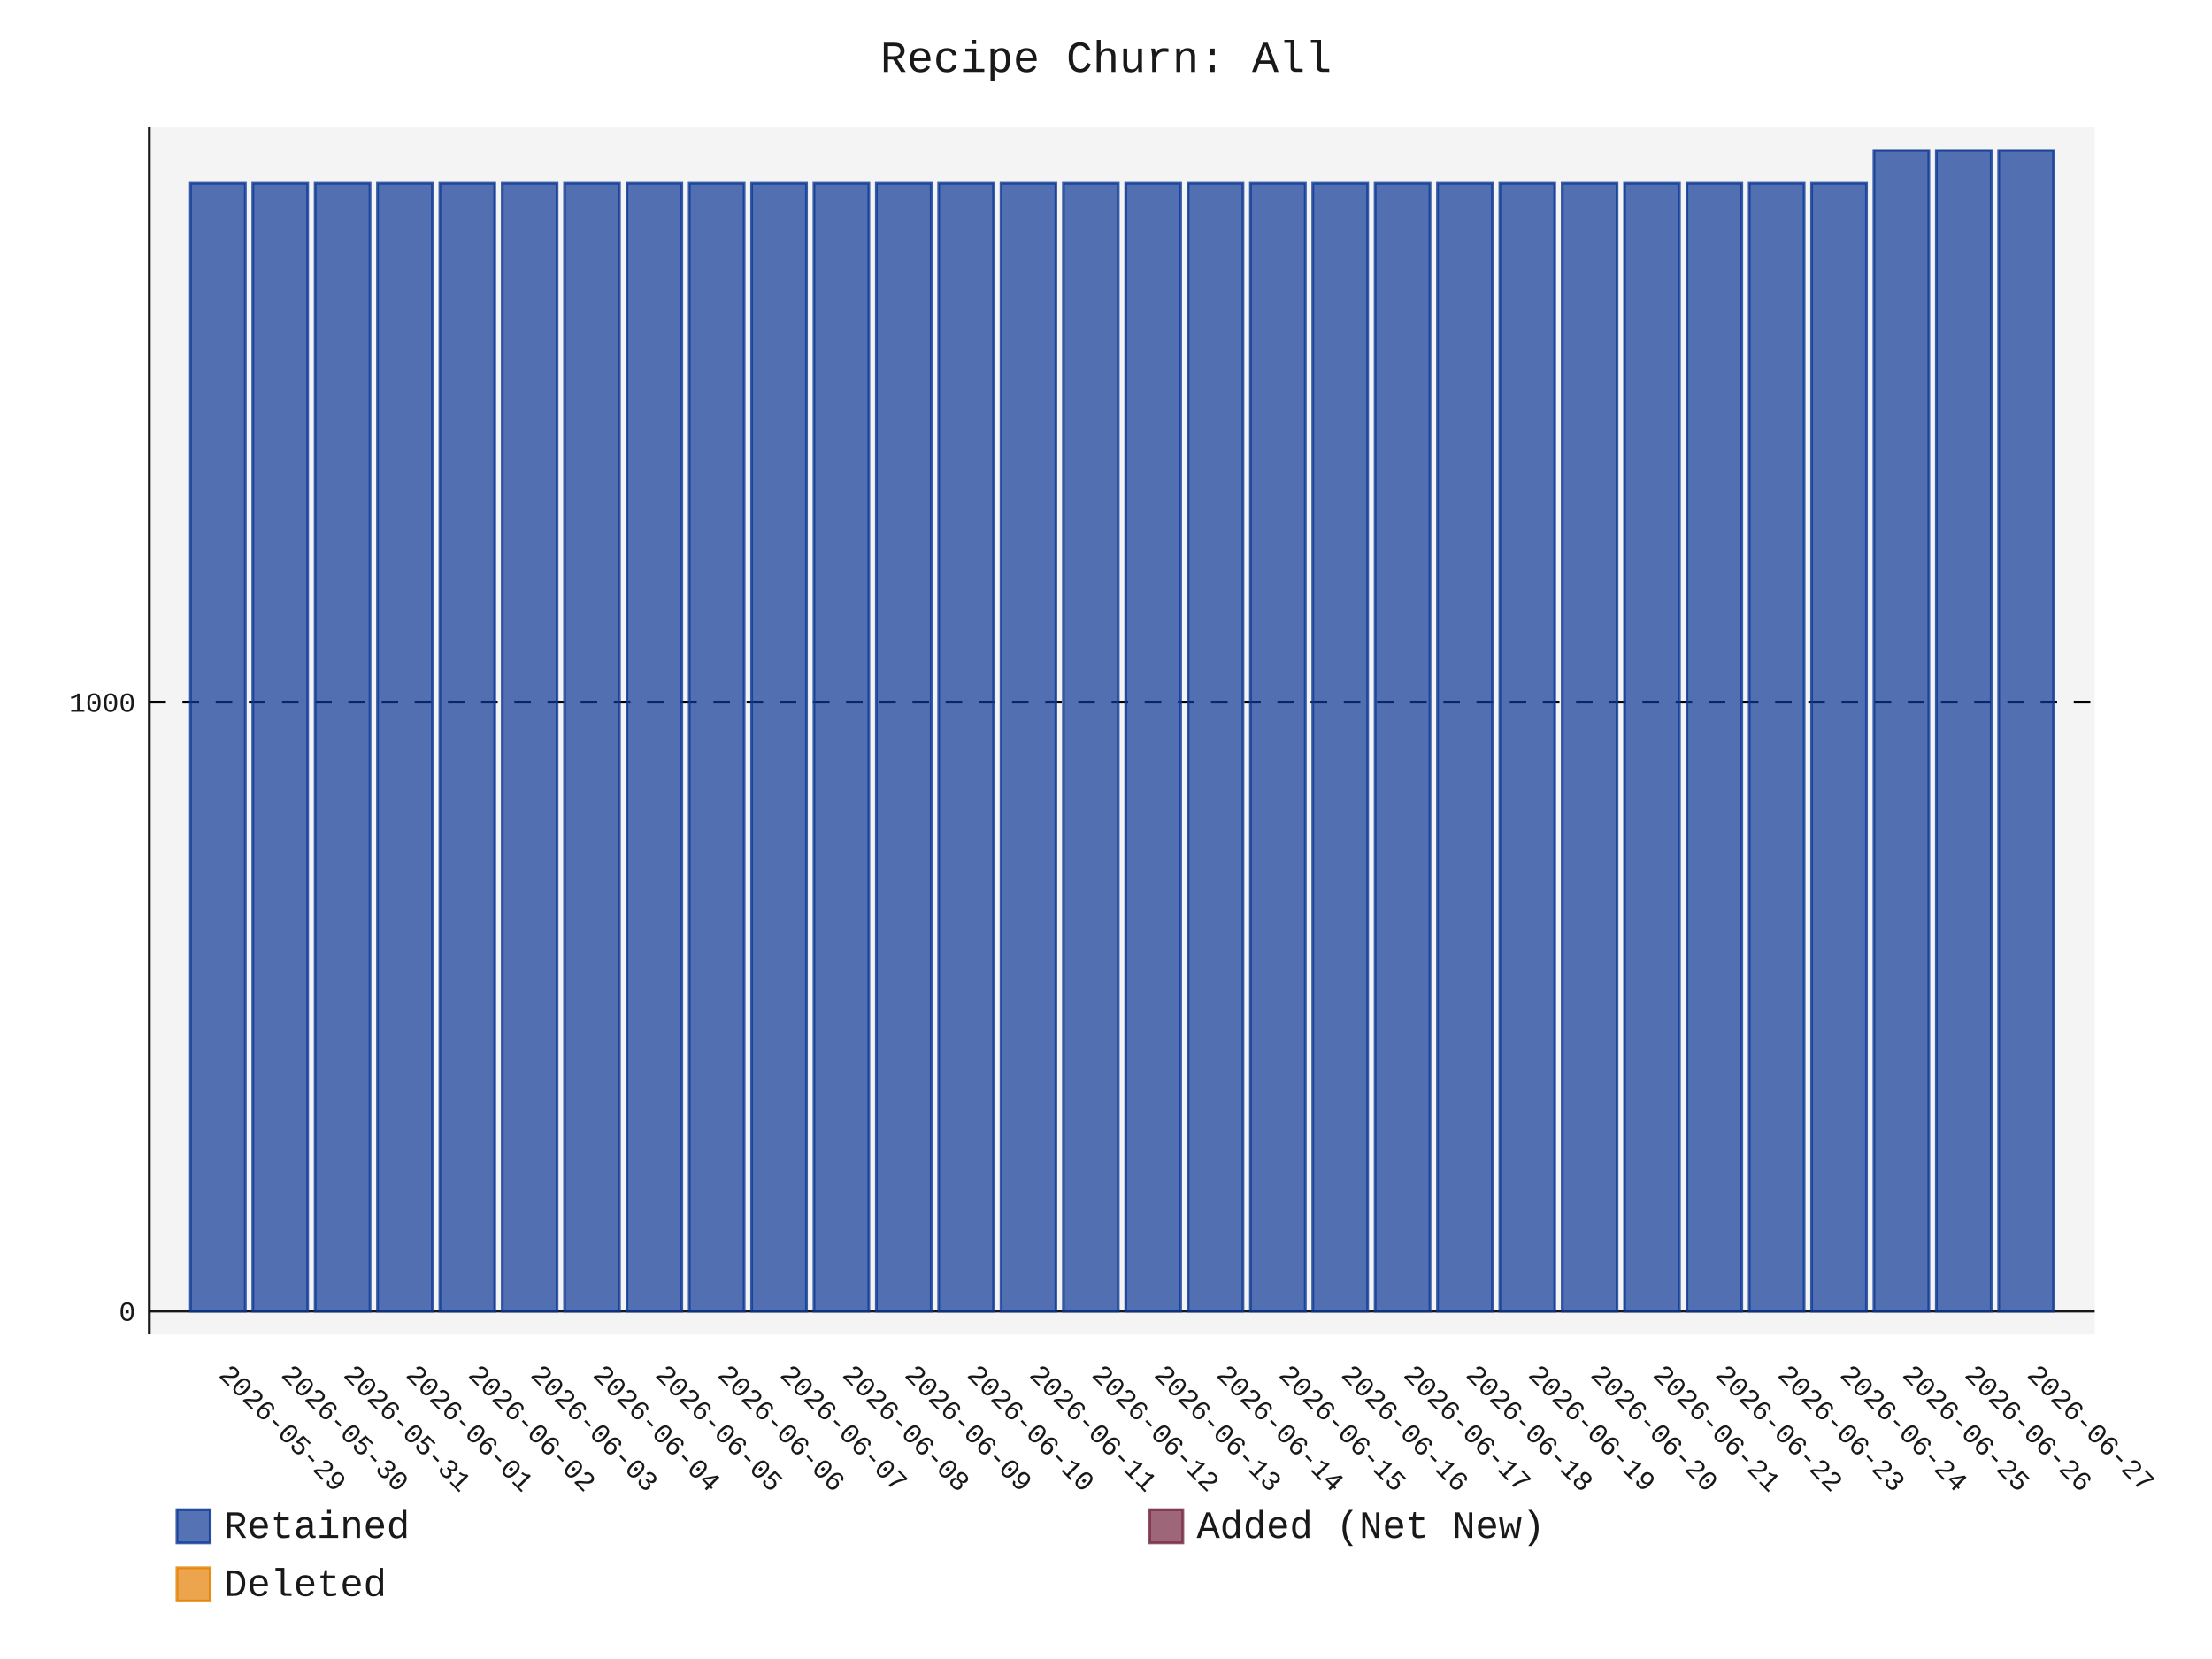
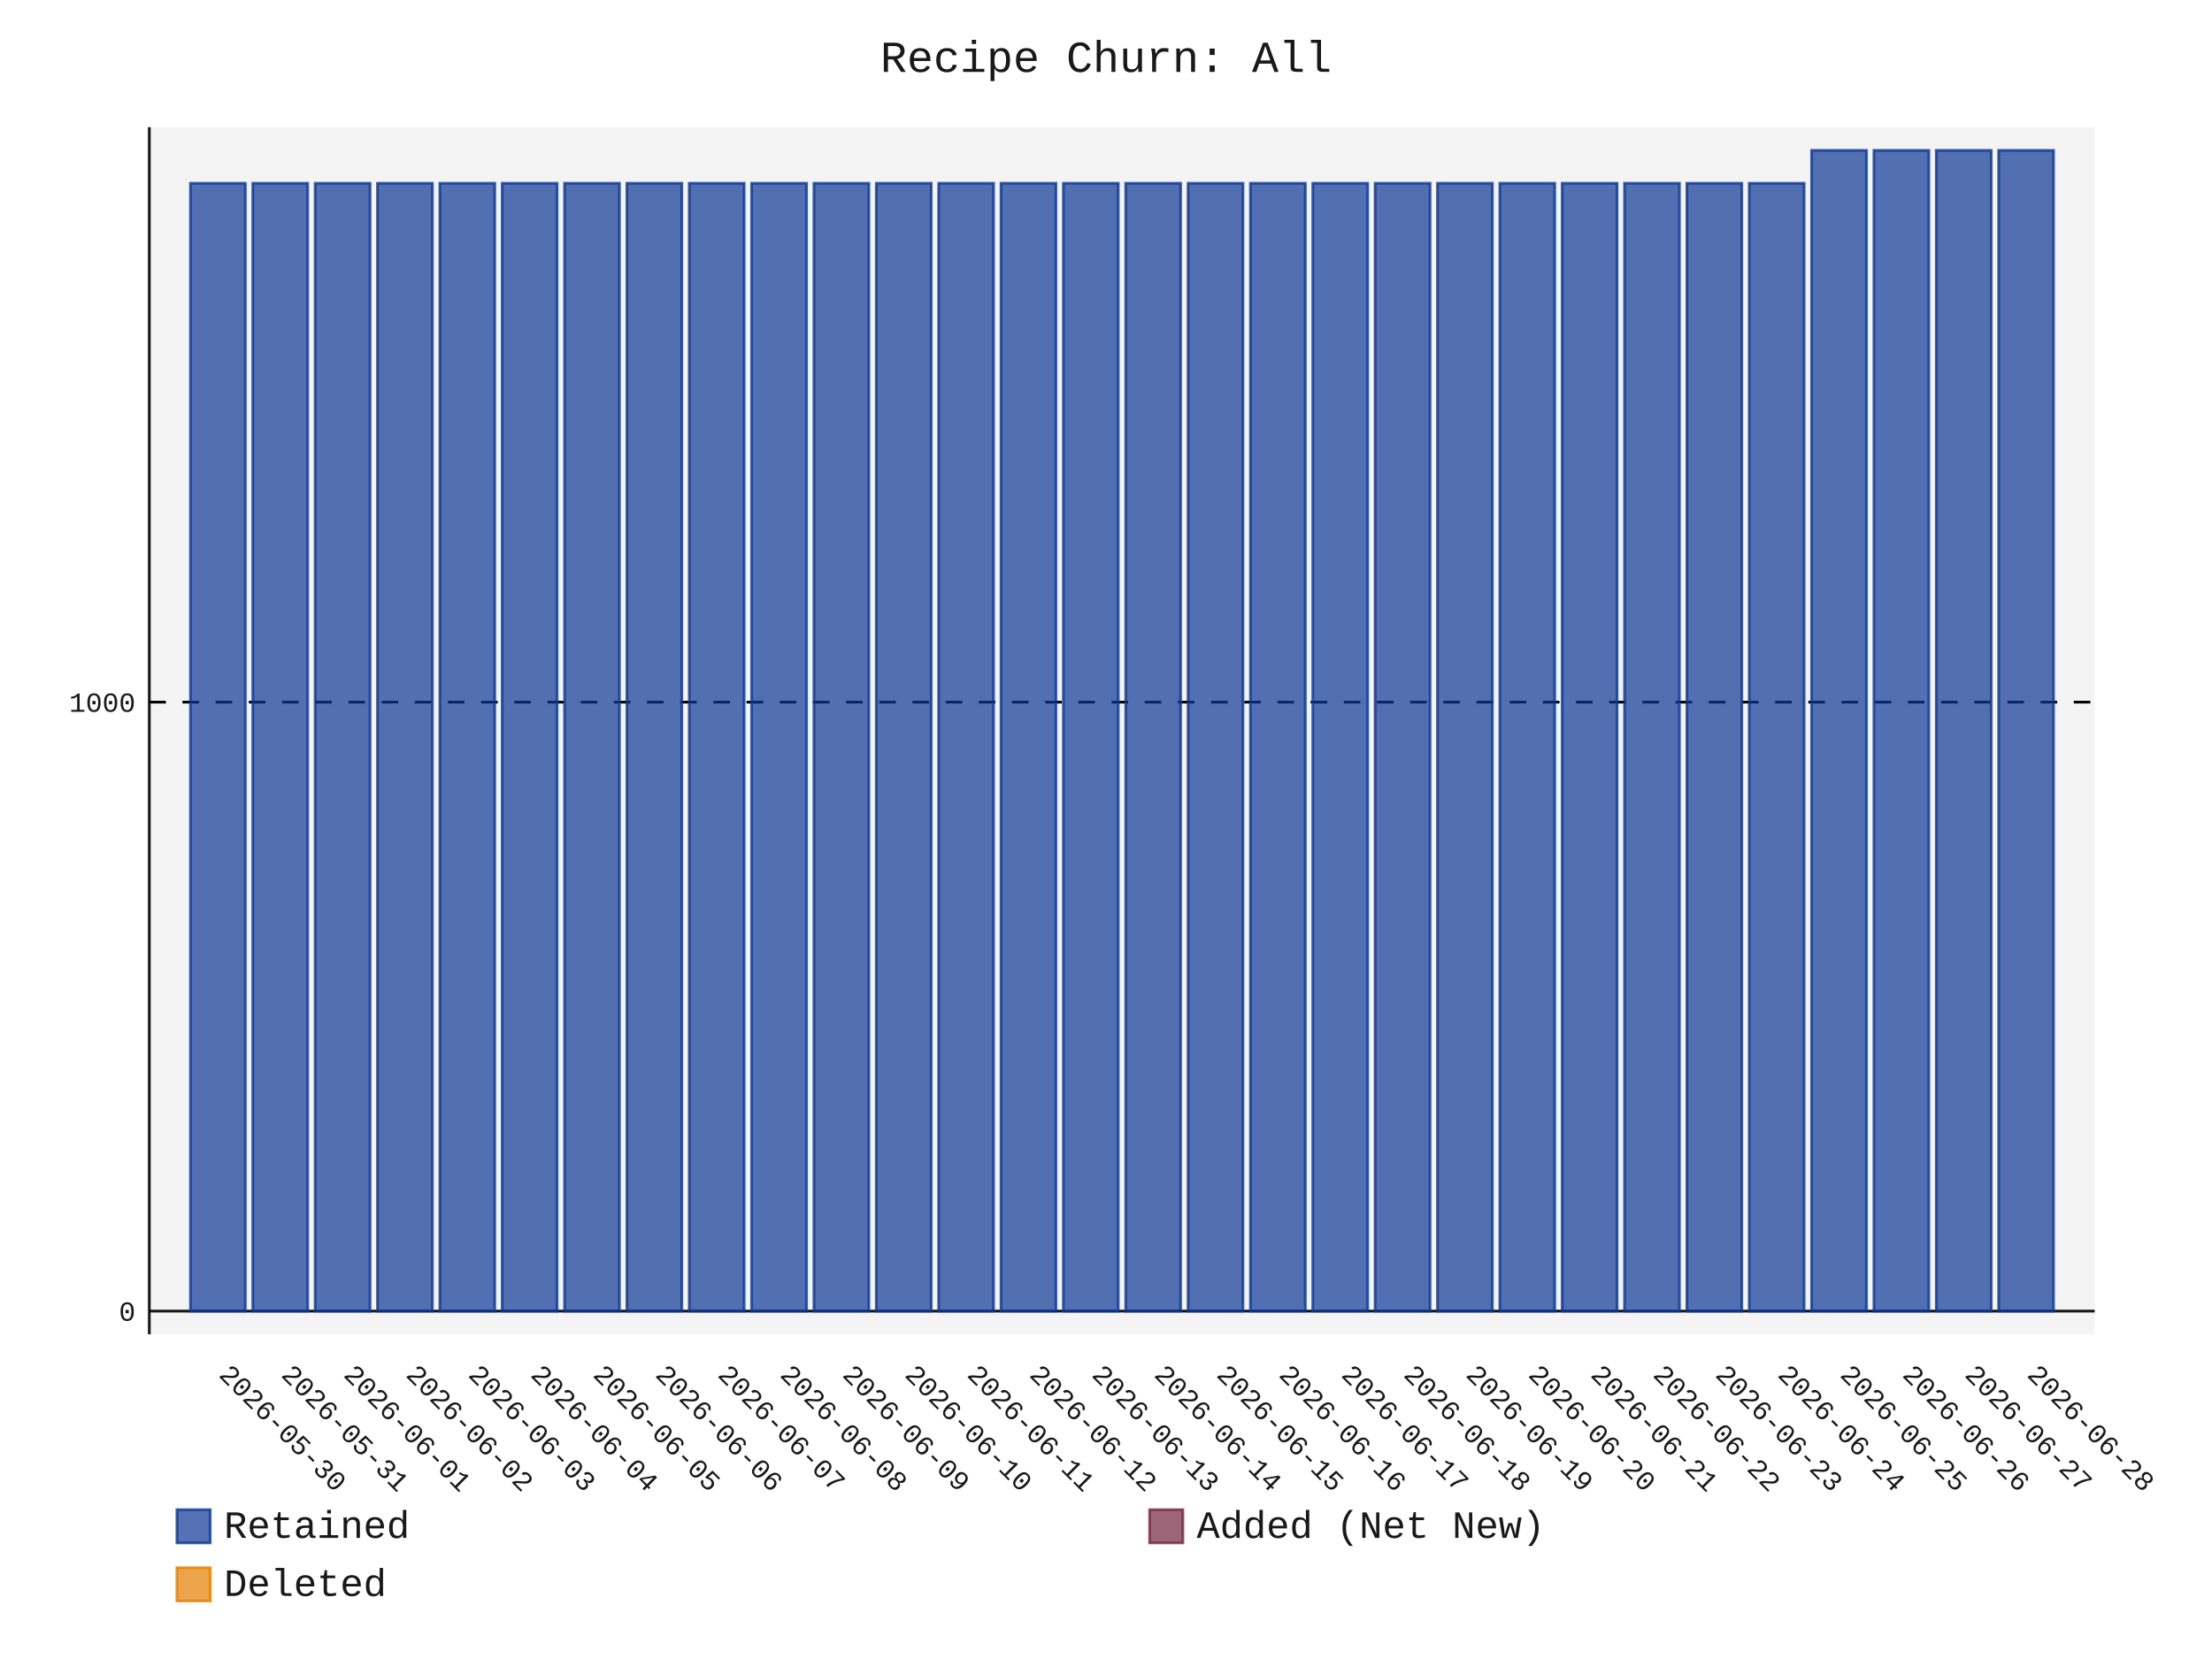
- <svg xmlns="http://www.w3.org/2000/svg" id="chart-8c48fd5f-0a2c-4d8c-81b4-927e4c7d8154" class="pygal-chart" viewBox="0 0 800 600">
+ <svg xmlns="http://www.w3.org/2000/svg" id="chart-f65e7874-b333-4f7a-902f-faee89c2d032" class="pygal-chart" viewBox="0 0 800 600">
  <defs>
-     <style type="text/css">#chart-8c48fd5f-0a2c-4d8c-81b4-927e4c7d8154{-webkit-user-select:none;-webkit-font-smoothing:antialiased;font-family:Consolas,"Liberation Mono",Menlo,Courier,monospace}#chart-8c48fd5f-0a2c-4d8c-81b4-927e4c7d8154 .title{font-family:Consolas,"Liberation Mono",Menlo,Courier,monospace;font-size:16px}#chart-8c48fd5f-0a2c-4d8c-81b4-927e4c7d8154 .legends .legend text{font-family:Consolas,"Liberation Mono",Menlo,Courier,monospace;font-size:14px}#chart-8c48fd5f-0a2c-4d8c-81b4-927e4c7d8154 .axis text{font-family:Consolas,"Liberation Mono",Menlo,Courier,monospace;font-size:10px}#chart-8c48fd5f-0a2c-4d8c-81b4-927e4c7d8154 .axis text.major{font-family:Consolas,"Liberation Mono",Menlo,Courier,monospace;font-size:10px}#chart-8c48fd5f-0a2c-4d8c-81b4-927e4c7d8154 .text-overlay text.value{font-family:Consolas,"Liberation Mono",Menlo,Courier,monospace;font-size:16px}#chart-8c48fd5f-0a2c-4d8c-81b4-927e4c7d8154 .text-overlay text.label{font-family:Consolas,"Liberation Mono",Menlo,Courier,monospace;font-size:10px}#chart-8c48fd5f-0a2c-4d8c-81b4-927e4c7d8154 .tooltip{font-family:Consolas,"Liberation Mono",Menlo,Courier,monospace;font-size:14px}#chart-8c48fd5f-0a2c-4d8c-81b4-927e4c7d8154 text.no_data{font-family:Consolas,"Liberation Mono",Menlo,Courier,monospace;font-size:64px}
- #chart-8c48fd5f-0a2c-4d8c-81b4-927e4c7d8154{background-color:transparent}#chart-8c48fd5f-0a2c-4d8c-81b4-927e4c7d8154 path,#chart-8c48fd5f-0a2c-4d8c-81b4-927e4c7d8154 line,#chart-8c48fd5f-0a2c-4d8c-81b4-927e4c7d8154 rect,#chart-8c48fd5f-0a2c-4d8c-81b4-927e4c7d8154 circle{-webkit-transition:150ms;-moz-transition:150ms;transition:150ms}#chart-8c48fd5f-0a2c-4d8c-81b4-927e4c7d8154 .graph &gt; .background{fill:transparent}#chart-8c48fd5f-0a2c-4d8c-81b4-927e4c7d8154 .plot &gt; .background{fill:rgba(240,240,240,0.7)}#chart-8c48fd5f-0a2c-4d8c-81b4-927e4c7d8154 .graph{fill:rgba(0,0,0,0.9)}#chart-8c48fd5f-0a2c-4d8c-81b4-927e4c7d8154 text.no_data{fill:rgba(0,0,0,0.9)}#chart-8c48fd5f-0a2c-4d8c-81b4-927e4c7d8154 .title{fill:rgba(0,0,0,0.9)}#chart-8c48fd5f-0a2c-4d8c-81b4-927e4c7d8154 .legends .legend text{fill:rgba(0,0,0,0.9)}#chart-8c48fd5f-0a2c-4d8c-81b4-927e4c7d8154 .legends .legend:hover text{fill:rgba(0,0,0,0.9)}#chart-8c48fd5f-0a2c-4d8c-81b4-927e4c7d8154 .axis .line{stroke:rgba(0,0,0,0.9)}#chart-8c48fd5f-0a2c-4d8c-81b4-927e4c7d8154 .axis .guide.line{stroke:rgba(0,0,0,0.5)}#chart-8c48fd5f-0a2c-4d8c-81b4-927e4c7d8154 .axis .major.line{stroke:rgba(0,0,0,0.9)}#chart-8c48fd5f-0a2c-4d8c-81b4-927e4c7d8154 .axis text.major{fill:rgba(0,0,0,0.9)}#chart-8c48fd5f-0a2c-4d8c-81b4-927e4c7d8154 .axis.y .guides:hover .guide.line,#chart-8c48fd5f-0a2c-4d8c-81b4-927e4c7d8154 .line-graph .axis.x .guides:hover .guide.line,#chart-8c48fd5f-0a2c-4d8c-81b4-927e4c7d8154 .stackedline-graph .axis.x .guides:hover .guide.line,#chart-8c48fd5f-0a2c-4d8c-81b4-927e4c7d8154 .xy-graph .axis.x .guides:hover .guide.line{stroke:rgba(0,0,0,0.9)}#chart-8c48fd5f-0a2c-4d8c-81b4-927e4c7d8154 .axis .guides:hover text{fill:rgba(0,0,0,0.9)}#chart-8c48fd5f-0a2c-4d8c-81b4-927e4c7d8154 .reactive{fill-opacity:.7;stroke-opacity:.8;stroke-width:1}#chart-8c48fd5f-0a2c-4d8c-81b4-927e4c7d8154 .ci{stroke:rgba(0,0,0,0.9)}#chart-8c48fd5f-0a2c-4d8c-81b4-927e4c7d8154 .reactive.active,#chart-8c48fd5f-0a2c-4d8c-81b4-927e4c7d8154 .active .reactive{fill-opacity:.8;stroke-opacity:.9;stroke-width:4}#chart-8c48fd5f-0a2c-4d8c-81b4-927e4c7d8154 .ci .reactive.active{stroke-width:1.5}#chart-8c48fd5f-0a2c-4d8c-81b4-927e4c7d8154 .series text{fill:rgba(0,0,0,0.9)}#chart-8c48fd5f-0a2c-4d8c-81b4-927e4c7d8154 .tooltip rect{fill:rgba(240,240,240,0.7);stroke:rgba(0,0,0,0.9);-webkit-transition:opacity 150ms;-moz-transition:opacity 150ms;transition:opacity 150ms}#chart-8c48fd5f-0a2c-4d8c-81b4-927e4c7d8154 .tooltip .label{fill:rgba(0,0,0,0.9)}#chart-8c48fd5f-0a2c-4d8c-81b4-927e4c7d8154 .tooltip .label{fill:rgba(0,0,0,0.9)}#chart-8c48fd5f-0a2c-4d8c-81b4-927e4c7d8154 .tooltip .legend{font-size:.8em;fill:rgba(0,0,0,0.5)}#chart-8c48fd5f-0a2c-4d8c-81b4-927e4c7d8154 .tooltip .x_label{font-size:.6em;fill:rgba(0,0,0,0.9)}#chart-8c48fd5f-0a2c-4d8c-81b4-927e4c7d8154 .tooltip .xlink{font-size:.5em;text-decoration:underline}#chart-8c48fd5f-0a2c-4d8c-81b4-927e4c7d8154 .tooltip .value{font-size:1.5em}#chart-8c48fd5f-0a2c-4d8c-81b4-927e4c7d8154 .bound{font-size:.5em}#chart-8c48fd5f-0a2c-4d8c-81b4-927e4c7d8154 .max-value{font-size:.75em;fill:rgba(0,0,0,0.5)}#chart-8c48fd5f-0a2c-4d8c-81b4-927e4c7d8154 .map-element{fill:rgba(240,240,240,0.7);stroke:rgba(0,0,0,0.5) !important}#chart-8c48fd5f-0a2c-4d8c-81b4-927e4c7d8154 .map-element .reactive{fill-opacity:inherit;stroke-opacity:inherit}#chart-8c48fd5f-0a2c-4d8c-81b4-927e4c7d8154 .color-0,#chart-8c48fd5f-0a2c-4d8c-81b4-927e4c7d8154 .color-0 a:visited{stroke:rgb(12,55,149);fill:rgb(12,55,149)}#chart-8c48fd5f-0a2c-4d8c-81b4-927e4c7d8154 .color-1,#chart-8c48fd5f-0a2c-4d8c-81b4-927e4c7d8154 .color-1 a:visited{stroke:rgb(117,38,65);fill:rgb(117,38,65)}#chart-8c48fd5f-0a2c-4d8c-81b4-927e4c7d8154 .color-2,#chart-8c48fd5f-0a2c-4d8c-81b4-927e4c7d8154 .color-2 a:visited{stroke:rgb(228,127,0);fill:rgb(228,127,0)}#chart-8c48fd5f-0a2c-4d8c-81b4-927e4c7d8154 .text-overlay .color-0 text{fill:black}#chart-8c48fd5f-0a2c-4d8c-81b4-927e4c7d8154 .text-overlay .color-1 text{fill:black}#chart-8c48fd5f-0a2c-4d8c-81b4-927e4c7d8154 .text-overlay .color-2 text{fill:black}
- #chart-8c48fd5f-0a2c-4d8c-81b4-927e4c7d8154 text.no_data{text-anchor:middle}#chart-8c48fd5f-0a2c-4d8c-81b4-927e4c7d8154 .guide.line{fill:none}#chart-8c48fd5f-0a2c-4d8c-81b4-927e4c7d8154 .centered{text-anchor:middle}#chart-8c48fd5f-0a2c-4d8c-81b4-927e4c7d8154 .title{text-anchor:middle}#chart-8c48fd5f-0a2c-4d8c-81b4-927e4c7d8154 .legends .legend text{fill-opacity:1}#chart-8c48fd5f-0a2c-4d8c-81b4-927e4c7d8154 .axis.x text{text-anchor:middle}#chart-8c48fd5f-0a2c-4d8c-81b4-927e4c7d8154 .axis.x:not(.web) text[transform]{text-anchor:start}#chart-8c48fd5f-0a2c-4d8c-81b4-927e4c7d8154 .axis.x:not(.web) text[transform].backwards{text-anchor:end}#chart-8c48fd5f-0a2c-4d8c-81b4-927e4c7d8154 .axis.y text{text-anchor:end}#chart-8c48fd5f-0a2c-4d8c-81b4-927e4c7d8154 .axis.y text[transform].backwards{text-anchor:start}#chart-8c48fd5f-0a2c-4d8c-81b4-927e4c7d8154 .axis.y2 text{text-anchor:start}#chart-8c48fd5f-0a2c-4d8c-81b4-927e4c7d8154 .axis.y2 text[transform].backwards{text-anchor:end}#chart-8c48fd5f-0a2c-4d8c-81b4-927e4c7d8154 .axis .guide.line{stroke-dasharray:4,4;stroke:black}#chart-8c48fd5f-0a2c-4d8c-81b4-927e4c7d8154 .axis .major.guide.line{stroke-dasharray:6,6;stroke:black}#chart-8c48fd5f-0a2c-4d8c-81b4-927e4c7d8154 .horizontal .axis.y .guide.line,#chart-8c48fd5f-0a2c-4d8c-81b4-927e4c7d8154 .horizontal .axis.y2 .guide.line,#chart-8c48fd5f-0a2c-4d8c-81b4-927e4c7d8154 .vertical .axis.x .guide.line{opacity:0}#chart-8c48fd5f-0a2c-4d8c-81b4-927e4c7d8154 .horizontal .axis.always_show .guide.line,#chart-8c48fd5f-0a2c-4d8c-81b4-927e4c7d8154 .vertical .axis.always_show .guide.line{opacity:1 !important}#chart-8c48fd5f-0a2c-4d8c-81b4-927e4c7d8154 .axis.y .guides:hover .guide.line,#chart-8c48fd5f-0a2c-4d8c-81b4-927e4c7d8154 .axis.y2 .guides:hover .guide.line,#chart-8c48fd5f-0a2c-4d8c-81b4-927e4c7d8154 .axis.x .guides:hover .guide.line{opacity:1}#chart-8c48fd5f-0a2c-4d8c-81b4-927e4c7d8154 .axis .guides:hover text{opacity:1}#chart-8c48fd5f-0a2c-4d8c-81b4-927e4c7d8154 .nofill{fill:none}#chart-8c48fd5f-0a2c-4d8c-81b4-927e4c7d8154 .subtle-fill{fill-opacity:.2}#chart-8c48fd5f-0a2c-4d8c-81b4-927e4c7d8154 .dot{stroke-width:1px;fill-opacity:1;stroke-opacity:1}#chart-8c48fd5f-0a2c-4d8c-81b4-927e4c7d8154 .dot.active{stroke-width:5px}#chart-8c48fd5f-0a2c-4d8c-81b4-927e4c7d8154 .dot.negative{fill:transparent}#chart-8c48fd5f-0a2c-4d8c-81b4-927e4c7d8154 text,#chart-8c48fd5f-0a2c-4d8c-81b4-927e4c7d8154 tspan{stroke:none !important}#chart-8c48fd5f-0a2c-4d8c-81b4-927e4c7d8154 .series text.active{opacity:1}#chart-8c48fd5f-0a2c-4d8c-81b4-927e4c7d8154 .tooltip rect{fill-opacity:.95;stroke-width:.5}#chart-8c48fd5f-0a2c-4d8c-81b4-927e4c7d8154 .tooltip text{fill-opacity:1}#chart-8c48fd5f-0a2c-4d8c-81b4-927e4c7d8154 .showable{visibility:hidden}#chart-8c48fd5f-0a2c-4d8c-81b4-927e4c7d8154 .showable.shown{visibility:visible}#chart-8c48fd5f-0a2c-4d8c-81b4-927e4c7d8154 .gauge-background{fill:rgba(229,229,229,1);stroke:none}#chart-8c48fd5f-0a2c-4d8c-81b4-927e4c7d8154 .bg-lines{stroke:transparent;stroke-width:2px}</style>
+     <style type="text/css">#chart-f65e7874-b333-4f7a-902f-faee89c2d032{-webkit-user-select:none;-webkit-font-smoothing:antialiased;font-family:Consolas,"Liberation Mono",Menlo,Courier,monospace}#chart-f65e7874-b333-4f7a-902f-faee89c2d032 .title{font-family:Consolas,"Liberation Mono",Menlo,Courier,monospace;font-size:16px}#chart-f65e7874-b333-4f7a-902f-faee89c2d032 .legends .legend text{font-family:Consolas,"Liberation Mono",Menlo,Courier,monospace;font-size:14px}#chart-f65e7874-b333-4f7a-902f-faee89c2d032 .axis text{font-family:Consolas,"Liberation Mono",Menlo,Courier,monospace;font-size:10px}#chart-f65e7874-b333-4f7a-902f-faee89c2d032 .axis text.major{font-family:Consolas,"Liberation Mono",Menlo,Courier,monospace;font-size:10px}#chart-f65e7874-b333-4f7a-902f-faee89c2d032 .text-overlay text.value{font-family:Consolas,"Liberation Mono",Menlo,Courier,monospace;font-size:16px}#chart-f65e7874-b333-4f7a-902f-faee89c2d032 .text-overlay text.label{font-family:Consolas,"Liberation Mono",Menlo,Courier,monospace;font-size:10px}#chart-f65e7874-b333-4f7a-902f-faee89c2d032 .tooltip{font-family:Consolas,"Liberation Mono",Menlo,Courier,monospace;font-size:14px}#chart-f65e7874-b333-4f7a-902f-faee89c2d032 text.no_data{font-family:Consolas,"Liberation Mono",Menlo,Courier,monospace;font-size:64px}
+ #chart-f65e7874-b333-4f7a-902f-faee89c2d032{background-color:transparent}#chart-f65e7874-b333-4f7a-902f-faee89c2d032 path,#chart-f65e7874-b333-4f7a-902f-faee89c2d032 line,#chart-f65e7874-b333-4f7a-902f-faee89c2d032 rect,#chart-f65e7874-b333-4f7a-902f-faee89c2d032 circle{-webkit-transition:150ms;-moz-transition:150ms;transition:150ms}#chart-f65e7874-b333-4f7a-902f-faee89c2d032 .graph &gt; .background{fill:transparent}#chart-f65e7874-b333-4f7a-902f-faee89c2d032 .plot &gt; .background{fill:rgba(240,240,240,0.7)}#chart-f65e7874-b333-4f7a-902f-faee89c2d032 .graph{fill:rgba(0,0,0,0.9)}#chart-f65e7874-b333-4f7a-902f-faee89c2d032 text.no_data{fill:rgba(0,0,0,0.9)}#chart-f65e7874-b333-4f7a-902f-faee89c2d032 .title{fill:rgba(0,0,0,0.9)}#chart-f65e7874-b333-4f7a-902f-faee89c2d032 .legends .legend text{fill:rgba(0,0,0,0.9)}#chart-f65e7874-b333-4f7a-902f-faee89c2d032 .legends .legend:hover text{fill:rgba(0,0,0,0.9)}#chart-f65e7874-b333-4f7a-902f-faee89c2d032 .axis .line{stroke:rgba(0,0,0,0.9)}#chart-f65e7874-b333-4f7a-902f-faee89c2d032 .axis .guide.line{stroke:rgba(0,0,0,0.5)}#chart-f65e7874-b333-4f7a-902f-faee89c2d032 .axis .major.line{stroke:rgba(0,0,0,0.9)}#chart-f65e7874-b333-4f7a-902f-faee89c2d032 .axis text.major{fill:rgba(0,0,0,0.9)}#chart-f65e7874-b333-4f7a-902f-faee89c2d032 .axis.y .guides:hover .guide.line,#chart-f65e7874-b333-4f7a-902f-faee89c2d032 .line-graph .axis.x .guides:hover .guide.line,#chart-f65e7874-b333-4f7a-902f-faee89c2d032 .stackedline-graph .axis.x .guides:hover .guide.line,#chart-f65e7874-b333-4f7a-902f-faee89c2d032 .xy-graph .axis.x .guides:hover .guide.line{stroke:rgba(0,0,0,0.9)}#chart-f65e7874-b333-4f7a-902f-faee89c2d032 .axis .guides:hover text{fill:rgba(0,0,0,0.9)}#chart-f65e7874-b333-4f7a-902f-faee89c2d032 .reactive{fill-opacity:.7;stroke-opacity:.8;stroke-width:1}#chart-f65e7874-b333-4f7a-902f-faee89c2d032 .ci{stroke:rgba(0,0,0,0.9)}#chart-f65e7874-b333-4f7a-902f-faee89c2d032 .reactive.active,#chart-f65e7874-b333-4f7a-902f-faee89c2d032 .active .reactive{fill-opacity:.8;stroke-opacity:.9;stroke-width:4}#chart-f65e7874-b333-4f7a-902f-faee89c2d032 .ci .reactive.active{stroke-width:1.5}#chart-f65e7874-b333-4f7a-902f-faee89c2d032 .series text{fill:rgba(0,0,0,0.9)}#chart-f65e7874-b333-4f7a-902f-faee89c2d032 .tooltip rect{fill:rgba(240,240,240,0.7);stroke:rgba(0,0,0,0.9);-webkit-transition:opacity 150ms;-moz-transition:opacity 150ms;transition:opacity 150ms}#chart-f65e7874-b333-4f7a-902f-faee89c2d032 .tooltip .label{fill:rgba(0,0,0,0.9)}#chart-f65e7874-b333-4f7a-902f-faee89c2d032 .tooltip .label{fill:rgba(0,0,0,0.9)}#chart-f65e7874-b333-4f7a-902f-faee89c2d032 .tooltip .legend{font-size:.8em;fill:rgba(0,0,0,0.5)}#chart-f65e7874-b333-4f7a-902f-faee89c2d032 .tooltip .x_label{font-size:.6em;fill:rgba(0,0,0,0.9)}#chart-f65e7874-b333-4f7a-902f-faee89c2d032 .tooltip .xlink{font-size:.5em;text-decoration:underline}#chart-f65e7874-b333-4f7a-902f-faee89c2d032 .tooltip .value{font-size:1.5em}#chart-f65e7874-b333-4f7a-902f-faee89c2d032 .bound{font-size:.5em}#chart-f65e7874-b333-4f7a-902f-faee89c2d032 .max-value{font-size:.75em;fill:rgba(0,0,0,0.5)}#chart-f65e7874-b333-4f7a-902f-faee89c2d032 .map-element{fill:rgba(240,240,240,0.7);stroke:rgba(0,0,0,0.5) !important}#chart-f65e7874-b333-4f7a-902f-faee89c2d032 .map-element .reactive{fill-opacity:inherit;stroke-opacity:inherit}#chart-f65e7874-b333-4f7a-902f-faee89c2d032 .color-0,#chart-f65e7874-b333-4f7a-902f-faee89c2d032 .color-0 a:visited{stroke:rgb(12,55,149);fill:rgb(12,55,149)}#chart-f65e7874-b333-4f7a-902f-faee89c2d032 .color-1,#chart-f65e7874-b333-4f7a-902f-faee89c2d032 .color-1 a:visited{stroke:rgb(117,38,65);fill:rgb(117,38,65)}#chart-f65e7874-b333-4f7a-902f-faee89c2d032 .color-2,#chart-f65e7874-b333-4f7a-902f-faee89c2d032 .color-2 a:visited{stroke:rgb(228,127,0);fill:rgb(228,127,0)}#chart-f65e7874-b333-4f7a-902f-faee89c2d032 .text-overlay .color-0 text{fill:black}#chart-f65e7874-b333-4f7a-902f-faee89c2d032 .text-overlay .color-1 text{fill:black}#chart-f65e7874-b333-4f7a-902f-faee89c2d032 .text-overlay .color-2 text{fill:black}
+ #chart-f65e7874-b333-4f7a-902f-faee89c2d032 text.no_data{text-anchor:middle}#chart-f65e7874-b333-4f7a-902f-faee89c2d032 .guide.line{fill:none}#chart-f65e7874-b333-4f7a-902f-faee89c2d032 .centered{text-anchor:middle}#chart-f65e7874-b333-4f7a-902f-faee89c2d032 .title{text-anchor:middle}#chart-f65e7874-b333-4f7a-902f-faee89c2d032 .legends .legend text{fill-opacity:1}#chart-f65e7874-b333-4f7a-902f-faee89c2d032 .axis.x text{text-anchor:middle}#chart-f65e7874-b333-4f7a-902f-faee89c2d032 .axis.x:not(.web) text[transform]{text-anchor:start}#chart-f65e7874-b333-4f7a-902f-faee89c2d032 .axis.x:not(.web) text[transform].backwards{text-anchor:end}#chart-f65e7874-b333-4f7a-902f-faee89c2d032 .axis.y text{text-anchor:end}#chart-f65e7874-b333-4f7a-902f-faee89c2d032 .axis.y text[transform].backwards{text-anchor:start}#chart-f65e7874-b333-4f7a-902f-faee89c2d032 .axis.y2 text{text-anchor:start}#chart-f65e7874-b333-4f7a-902f-faee89c2d032 .axis.y2 text[transform].backwards{text-anchor:end}#chart-f65e7874-b333-4f7a-902f-faee89c2d032 .axis .guide.line{stroke-dasharray:4,4;stroke:black}#chart-f65e7874-b333-4f7a-902f-faee89c2d032 .axis .major.guide.line{stroke-dasharray:6,6;stroke:black}#chart-f65e7874-b333-4f7a-902f-faee89c2d032 .horizontal .axis.y .guide.line,#chart-f65e7874-b333-4f7a-902f-faee89c2d032 .horizontal .axis.y2 .guide.line,#chart-f65e7874-b333-4f7a-902f-faee89c2d032 .vertical .axis.x .guide.line{opacity:0}#chart-f65e7874-b333-4f7a-902f-faee89c2d032 .horizontal .axis.always_show .guide.line,#chart-f65e7874-b333-4f7a-902f-faee89c2d032 .vertical .axis.always_show .guide.line{opacity:1 !important}#chart-f65e7874-b333-4f7a-902f-faee89c2d032 .axis.y .guides:hover .guide.line,#chart-f65e7874-b333-4f7a-902f-faee89c2d032 .axis.y2 .guides:hover .guide.line,#chart-f65e7874-b333-4f7a-902f-faee89c2d032 .axis.x .guides:hover .guide.line{opacity:1}#chart-f65e7874-b333-4f7a-902f-faee89c2d032 .axis .guides:hover text{opacity:1}#chart-f65e7874-b333-4f7a-902f-faee89c2d032 .nofill{fill:none}#chart-f65e7874-b333-4f7a-902f-faee89c2d032 .subtle-fill{fill-opacity:.2}#chart-f65e7874-b333-4f7a-902f-faee89c2d032 .dot{stroke-width:1px;fill-opacity:1;stroke-opacity:1}#chart-f65e7874-b333-4f7a-902f-faee89c2d032 .dot.active{stroke-width:5px}#chart-f65e7874-b333-4f7a-902f-faee89c2d032 .dot.negative{fill:transparent}#chart-f65e7874-b333-4f7a-902f-faee89c2d032 text,#chart-f65e7874-b333-4f7a-902f-faee89c2d032 tspan{stroke:none !important}#chart-f65e7874-b333-4f7a-902f-faee89c2d032 .series text.active{opacity:1}#chart-f65e7874-b333-4f7a-902f-faee89c2d032 .tooltip rect{fill-opacity:.95;stroke-width:.5}#chart-f65e7874-b333-4f7a-902f-faee89c2d032 .tooltip text{fill-opacity:1}#chart-f65e7874-b333-4f7a-902f-faee89c2d032 .showable{visibility:hidden}#chart-f65e7874-b333-4f7a-902f-faee89c2d032 .showable.shown{visibility:visible}#chart-f65e7874-b333-4f7a-902f-faee89c2d032 .gauge-background{fill:rgba(229,229,229,1);stroke:none}#chart-f65e7874-b333-4f7a-902f-faee89c2d032 .bg-lines{stroke:transparent;stroke-width:2px}</style>
  </defs>
  <g class="graph stackedbar-graph vertical">
    <rect x="0" y="0" width="800" height="600" class="background" />
    <g transform="translate(54, 46)" class="plot">
      <rect x="0" y="0" width="703.574" height="436.574" class="background" />
      <g class="axis y always_show">
        <g class="guides">
          <path d="M0 428.178 h703.574" class="axis major line" />
          <text x="-5" y="431.678" class="major">0</text>
        </g>
        <g class="guides">
          <path d="M0 207.935 h703.574" class="major guide line" />
          <text x="-5" y="211.435" class="major">1000</text>
        </g>
      </g>
      <g class="axis x">
        <path d="M0 0 v436.574" class="line" />
        <g class="guides">
          <path d="M24.805 0 v436.574" class="guide line" />
-           <text x="24.805" y="451.574" class="" transform="rotate(45 24.80548 451.5736)">2026-05-29</text>
+           <text x="24.805" y="451.574" class="" transform="rotate(45 24.80548 451.5736)">2026-05-30</text>
        </g>
        <g class="guides">
          <path d="M47.356 0 v436.574" class="guide line" />
-           <text x="47.356" y="451.574" class="" transform="rotate(45 47.35592 451.5736)">2026-05-30</text>
+           <text x="47.356" y="451.574" class="" transform="rotate(45 47.35592 451.5736)">2026-05-31</text>
        </g>
        <g class="guides">
          <path d="M69.906 0 v436.574" class="guide line" />
-           <text x="69.906" y="451.574" class="" transform="rotate(45 69.90635 451.5736)">2026-05-31</text>
+           <text x="69.906" y="451.574" class="" transform="rotate(45 69.90635 451.5736)">2026-06-01</text>
        </g>
        <g class="guides">
          <path d="M92.457 0 v436.574" class="guide line" />
-           <text x="92.457" y="451.574" class="" transform="rotate(45 92.45679 451.5736)">2026-06-01</text>
+           <text x="92.457" y="451.574" class="" transform="rotate(45 92.45679 451.5736)">2026-06-02</text>
        </g>
        <g class="guides">
          <path d="M115.007 0 v436.574" class="guide line" />
-           <text x="115.007" y="451.574" class="" transform="rotate(45 115.0072 451.5736)">2026-06-02</text>
+           <text x="115.007" y="451.574" class="" transform="rotate(45 115.0072 451.5736)">2026-06-03</text>
        </g>
        <g class="guides">
          <path d="M137.558 0 v436.574" class="guide line" />
-           <text x="137.558" y="451.574" class="" transform="rotate(45 137.5577 451.5736)">2026-06-03</text>
+           <text x="137.558" y="451.574" class="" transform="rotate(45 137.5577 451.5736)">2026-06-04</text>
        </g>
        <g class="guides">
          <path d="M160.108 0 v436.574" class="guide line" />
-           <text x="160.108" y="451.574" class="" transform="rotate(45 160.1081 451.5736)">2026-06-04</text>
+           <text x="160.108" y="451.574" class="" transform="rotate(45 160.1081 451.5736)">2026-06-05</text>
        </g>
        <g class="guides">
          <path d="M182.659 0 v436.574" class="guide line" />
-           <text x="182.659" y="451.574" class="" transform="rotate(45 182.6585 451.5736)">2026-06-05</text>
+           <text x="182.659" y="451.574" class="" transform="rotate(45 182.6585 451.5736)">2026-06-06</text>
        </g>
        <g class="guides">
          <path d="M205.209 0 v436.574" class="guide line" />
-           <text x="205.209" y="451.574" class="" transform="rotate(45 205.209 451.5736)">2026-06-06</text>
+           <text x="205.209" y="451.574" class="" transform="rotate(45 205.209 451.5736)">2026-06-07</text>
        </g>
        <g class="guides">
          <path d="M227.759 0 v436.574" class="guide line" />
-           <text x="227.759" y="451.574" class="" transform="rotate(45 227.7594 451.5736)">2026-06-07</text>
+           <text x="227.759" y="451.574" class="" transform="rotate(45 227.7594 451.5736)">2026-06-08</text>
        </g>
        <g class="guides">
          <path d="M250.31 0 v436.574" class="guide line" />
-           <text x="250.31" y="451.574" class="" transform="rotate(45 250.3098 451.5736)">2026-06-08</text>
+           <text x="250.31" y="451.574" class="" transform="rotate(45 250.3098 451.5736)">2026-06-09</text>
        </g>
        <g class="guides">
          <path d="M272.86 0 v436.574" class="guide line" />
-           <text x="272.86" y="451.574" class="" transform="rotate(45 272.8603 451.5736)">2026-06-09</text>
+           <text x="272.86" y="451.574" class="" transform="rotate(45 272.8603 451.5736)">2026-06-10</text>
        </g>
        <g class="guides">
          <path d="M295.411 0 v436.574" class="guide line" />
-           <text x="295.411" y="451.574" class="" transform="rotate(45 295.4107 451.5736)">2026-06-10</text>
+           <text x="295.411" y="451.574" class="" transform="rotate(45 295.4107 451.5736)">2026-06-11</text>
        </g>
        <g class="guides">
          <path d="M317.961 0 v436.574" class="guide line" />
-           <text x="317.961" y="451.574" class="" transform="rotate(45 317.9611 451.5736)">2026-06-11</text>
+           <text x="317.961" y="451.574" class="" transform="rotate(45 317.9611 451.5736)">2026-06-12</text>
        </g>
        <g class="guides">
          <path d="M340.512 0 v436.574" class="guide line" />
-           <text x="340.512" y="451.574" class="" transform="rotate(45 340.5116 451.5736)">2026-06-12</text>
+           <text x="340.512" y="451.574" class="" transform="rotate(45 340.5116 451.5736)">2026-06-13</text>
        </g>
        <g class="guides">
          <path d="M363.062 0 v436.574" class="guide line" />
-           <text x="363.062" y="451.574" class="" transform="rotate(45 363.062 451.5736)">2026-06-13</text>
+           <text x="363.062" y="451.574" class="" transform="rotate(45 363.062 451.5736)">2026-06-14</text>
        </g>
        <g class="guides">
          <path d="M385.612 0 v436.574" class="guide line" />
-           <text x="385.612" y="451.574" class="" transform="rotate(45 385.6125 451.5736)">2026-06-14</text>
+           <text x="385.612" y="451.574" class="" transform="rotate(45 385.6125 451.5736)">2026-06-15</text>
        </g>
        <g class="guides">
          <path d="M408.163 0 v436.574" class="guide line" />
-           <text x="408.163" y="451.574" class="" transform="rotate(45 408.1629 451.5736)">2026-06-15</text>
+           <text x="408.163" y="451.574" class="" transform="rotate(45 408.1629 451.5736)">2026-06-16</text>
        </g>
        <g class="guides">
          <path d="M430.713 0 v436.574" class="guide line" />
-           <text x="430.713" y="451.574" class="" transform="rotate(45 430.7133 451.5736)">2026-06-16</text>
+           <text x="430.713" y="451.574" class="" transform="rotate(45 430.7133 451.5736)">2026-06-17</text>
        </g>
        <g class="guides">
          <path d="M453.264 0 v436.574" class="guide line" />
-           <text x="453.264" y="451.574" class="" transform="rotate(45 453.2638 451.5736)">2026-06-17</text>
+           <text x="453.264" y="451.574" class="" transform="rotate(45 453.2638 451.5736)">2026-06-18</text>
        </g>
        <g class="guides">
          <path d="M475.814 0 v436.574" class="guide line" />
-           <text x="475.814" y="451.574" class="" transform="rotate(45 475.8142 451.5736)">2026-06-18</text>
+           <text x="475.814" y="451.574" class="" transform="rotate(45 475.8142 451.5736)">2026-06-19</text>
        </g>
        <g class="guides">
          <path d="M498.365 0 v436.574" class="guide line" />
-           <text x="498.365" y="451.574" class="" transform="rotate(45 498.3646 451.5736)">2026-06-19</text>
+           <text x="498.365" y="451.574" class="" transform="rotate(45 498.3646 451.5736)">2026-06-20</text>
        </g>
        <g class="guides">
          <path d="M520.915 0 v436.574" class="guide line" />
-           <text x="520.915" y="451.574" class="" transform="rotate(45 520.9151 451.5736)">2026-06-20</text>
+           <text x="520.915" y="451.574" class="" transform="rotate(45 520.9151 451.5736)">2026-06-21</text>
        </g>
        <g class="guides">
          <path d="M543.466 0 v436.574" class="guide line" />
-           <text x="543.465" y="451.574" class="" transform="rotate(45 543.4655 451.5736)">2026-06-21</text>
+           <text x="543.465" y="451.574" class="" transform="rotate(45 543.4655 451.5736)">2026-06-22</text>
        </g>
        <g class="guides">
          <path d="M566.016 0 v436.574" class="guide line" />
-           <text x="566.016" y="451.574" class="" transform="rotate(45 566.0159 451.5736)">2026-06-22</text>
+           <text x="566.016" y="451.574" class="" transform="rotate(45 566.0159 451.5736)">2026-06-23</text>
        </g>
        <g class="guides">
          <path d="M588.566 0 v436.574" class="guide line" />
-           <text x="588.566" y="451.574" class="" transform="rotate(45 588.5664 451.5736)">2026-06-23</text>
+           <text x="588.566" y="451.574" class="" transform="rotate(45 588.5664 451.5736)">2026-06-24</text>
        </g>
        <g class="guides">
          <path d="M611.117 0 v436.574" class="guide line" />
-           <text x="611.117" y="451.574" class="" transform="rotate(45 611.1168 451.5736)">2026-06-24</text>
+           <text x="611.117" y="451.574" class="" transform="rotate(45 611.1168 451.5736)">2026-06-25</text>
        </g>
        <g class="guides">
          <path d="M633.667 0 v436.574" class="guide line" />
-           <text x="633.667" y="451.574" class="" transform="rotate(45 633.6672 451.5736)">2026-06-25</text>
+           <text x="633.667" y="451.574" class="" transform="rotate(45 633.6672 451.5736)">2026-06-26</text>
        </g>
        <g class="guides">
          <path d="M656.218 0 v436.574" class="guide line" />
-           <text x="656.218" y="451.574" class="" transform="rotate(45 656.2177 451.5736)">2026-06-26</text>
+           <text x="656.218" y="451.574" class="" transform="rotate(45 656.2177 451.5736)">2026-06-27</text>
        </g>
        <g class="guides">
          <path d="M678.768 0 v436.574" class="guide line" />
-           <text x="678.768" y="451.574" class="" transform="rotate(45 678.7681 451.5736)">2026-06-27</text>
+           <text x="678.768" y="451.574" class="" transform="rotate(45 678.7681 451.5736)">2026-06-28</text>
        </g>
      </g>
      <g class="series serie-0 color-0">
        <g class="bars">
          <g class="bar">
            <rect x="14.883" y="20.289" rx="0" ry="0" width="19.844" height="407.889" class="rect reactive tooltip-trigger" />
          </g>
          <g class="bar">
            <rect x="37.434" y="20.289" rx="0" ry="0" width="19.844" height="407.889" class="rect reactive tooltip-trigger" />
          </g>
          <g class="bar">
            <rect x="59.984" y="20.289" rx="0" ry="0" width="19.844" height="407.889" class="rect reactive tooltip-trigger" />
          </g>
          <g class="bar">
            <rect x="82.535" y="20.289" rx="0" ry="0" width="19.844" height="407.889" class="rect reactive tooltip-trigger" />
          </g>
          <g class="bar">
            <rect x="105.085" y="20.289" rx="0" ry="0" width="19.844" height="407.889" class="rect reactive tooltip-trigger" />
          </g>
          <g class="bar">
            <rect x="127.635" y="20.289" rx="0" ry="0" width="19.844" height="407.889" class="rect reactive tooltip-trigger" />
          </g>
          <g class="bar">
            <rect x="150.186" y="20.289" rx="0" ry="0" width="19.844" height="407.889" class="rect reactive tooltip-trigger" />
          </g>
          <g class="bar">
            <rect x="172.736" y="20.289" rx="0" ry="0" width="19.844" height="407.889" class="rect reactive tooltip-trigger" />
          </g>
          <g class="bar">
            <rect x="195.287" y="20.289" rx="0" ry="0" width="19.844" height="407.889" class="rect reactive tooltip-trigger" />
          </g>
          <g class="bar">
            <rect x="217.837" y="20.289" rx="0" ry="0" width="19.844" height="407.889" class="rect reactive tooltip-trigger" />
          </g>
          <g class="bar">
            <rect x="240.388" y="20.289" rx="0" ry="0" width="19.844" height="407.889" class="rect reactive tooltip-trigger" />
          </g>
          <g class="bar">
            <rect x="262.938" y="20.289" rx="0" ry="0" width="19.844" height="407.889" class="rect reactive tooltip-trigger" />
          </g>
          <g class="bar">
            <rect x="285.489" y="20.289" rx="0" ry="0" width="19.844" height="407.889" class="rect reactive tooltip-trigger" />
          </g>
          <g class="bar">
            <rect x="308.039" y="20.289" rx="0" ry="0" width="19.844" height="407.889" class="rect reactive tooltip-trigger" />
          </g>
          <g class="bar">
            <rect x="330.589" y="20.289" rx="0" ry="0" width="19.844" height="407.889" class="rect reactive tooltip-trigger" />
          </g>
          <g class="bar">
            <rect x="353.14" y="20.289" rx="0" ry="0" width="19.844" height="407.889" class="rect reactive tooltip-trigger" />
          </g>
          <g class="bar">
            <rect x="375.69" y="20.289" rx="0" ry="0" width="19.844" height="407.889" class="rect reactive tooltip-trigger" />
          </g>
          <g class="bar">
            <rect x="398.241" y="20.289" rx="0" ry="0" width="19.844" height="407.889" class="rect reactive tooltip-trigger" />
          </g>
          <g class="bar">
            <rect x="420.791" y="20.289" rx="0" ry="0" width="19.844" height="407.889" class="rect reactive tooltip-trigger" />
          </g>
          <g class="bar">
            <rect x="443.342" y="20.289" rx="0" ry="0" width="19.844" height="407.889" class="rect reactive tooltip-trigger" />
          </g>
          <g class="bar">
            <rect x="465.892" y="20.289" rx="0" ry="0" width="19.844" height="407.889" class="rect reactive tooltip-trigger" />
          </g>
          <g class="bar">
            <rect x="488.442" y="20.289" rx="0" ry="0" width="19.844" height="407.889" class="rect reactive tooltip-trigger" />
          </g>
          <g class="bar">
            <rect x="510.993" y="20.289" rx="0" ry="0" width="19.844" height="407.889" class="rect reactive tooltip-trigger" />
          </g>
          <g class="bar">
            <rect x="533.543" y="20.289" rx="0" ry="0" width="19.844" height="407.889" class="rect reactive tooltip-trigger" />
          </g>
          <g class="bar">
            <rect x="556.094" y="20.289" rx="0" ry="0" width="19.844" height="407.889" class="rect reactive tooltip-trigger" />
          </g>
          <g class="bar">
            <rect x="578.644" y="20.289" rx="0" ry="0" width="19.844" height="407.889" class="rect reactive tooltip-trigger" />
          </g>
          <g class="bar">
-             <rect x="601.195" y="20.289" rx="0" ry="0" width="19.844" height="407.889" class="rect reactive tooltip-trigger" />
+             <rect x="601.195" y="8.396" rx="0" ry="0" width="19.844" height="419.782" class="rect reactive tooltip-trigger" />
          </g>
          <g class="bar">
            <rect x="623.745" y="8.396" rx="0" ry="0" width="19.844" height="419.782" class="rect reactive tooltip-trigger" />
          </g>
          <g class="bar">
            <rect x="646.295" y="8.396" rx="0" ry="0" width="19.844" height="419.782" class="rect reactive tooltip-trigger" />
          </g>
          <g class="bar">
            <rect x="668.846" y="8.396" rx="0" ry="0" width="19.844" height="419.782" class="rect reactive tooltip-trigger" />
          </g>
        </g>
      </g>
      <g class="series serie-1 color-1">
        <g class="bars">
          <g class="bar">
            <rect x="14.883" y="20.289" rx="0" ry="0" width="19.844" height="0.0" class="rect reactive tooltip-trigger" />
          </g>
          <g class="bar">
            <rect x="37.434" y="20.289" rx="0" ry="0" width="19.844" height="0.0" class="rect reactive tooltip-trigger" />
          </g>
          <g class="bar">
            <rect x="59.984" y="20.289" rx="0" ry="0" width="19.844" height="0.0" class="rect reactive tooltip-trigger" />
          </g>
          <g class="bar">
            <rect x="82.535" y="20.289" rx="0" ry="0" width="19.844" height="0.0" class="rect reactive tooltip-trigger" />
          </g>
          <g class="bar">
            <rect x="105.085" y="20.289" rx="0" ry="0" width="19.844" height="0.0" class="rect reactive tooltip-trigger" />
          </g>
          <g class="bar">
            <rect x="127.635" y="20.289" rx="0" ry="0" width="19.844" height="0.0" class="rect reactive tooltip-trigger" />
          </g>
          <g class="bar">
            <rect x="150.186" y="20.289" rx="0" ry="0" width="19.844" height="0.0" class="rect reactive tooltip-trigger" />
          </g>
          <g class="bar">
            <rect x="172.736" y="20.289" rx="0" ry="0" width="19.844" height="0.0" class="rect reactive tooltip-trigger" />
          </g>
          <g class="bar">
            <rect x="195.287" y="20.289" rx="0" ry="0" width="19.844" height="0.0" class="rect reactive tooltip-trigger" />
          </g>
          <g class="bar">
            <rect x="217.837" y="20.289" rx="0" ry="0" width="19.844" height="0.0" class="rect reactive tooltip-trigger" />
          </g>
          <g class="bar">
            <rect x="240.388" y="20.289" rx="0" ry="0" width="19.844" height="0.0" class="rect reactive tooltip-trigger" />
          </g>
          <g class="bar">
            <rect x="262.938" y="20.289" rx="0" ry="0" width="19.844" height="0.0" class="rect reactive tooltip-trigger" />
          </g>
          <g class="bar">
            <rect x="285.489" y="20.289" rx="0" ry="0" width="19.844" height="0.0" class="rect reactive tooltip-trigger" />
          </g>
          <g class="bar">
            <rect x="308.039" y="20.289" rx="0" ry="0" width="19.844" height="0.0" class="rect reactive tooltip-trigger" />
          </g>
          <g class="bar">
            <rect x="330.589" y="20.289" rx="0" ry="0" width="19.844" height="0.0" class="rect reactive tooltip-trigger" />
          </g>
          <g class="bar">
            <rect x="353.14" y="20.289" rx="0" ry="0" width="19.844" height="0.0" class="rect reactive tooltip-trigger" />
          </g>
          <g class="bar">
            <rect x="375.69" y="20.289" rx="0" ry="0" width="19.844" height="0.0" class="rect reactive tooltip-trigger" />
          </g>
          <g class="bar">
            <rect x="398.241" y="20.289" rx="0" ry="0" width="19.844" height="0.0" class="rect reactive tooltip-trigger" />
          </g>
          <g class="bar">
            <rect x="420.791" y="20.289" rx="0" ry="0" width="19.844" height="0.0" class="rect reactive tooltip-trigger" />
          </g>
          <g class="bar">
            <rect x="443.342" y="20.289" rx="0" ry="0" width="19.844" height="0.0" class="rect reactive tooltip-trigger" />
          </g>
          <g class="bar">
            <rect x="465.892" y="20.289" rx="0" ry="0" width="19.844" height="0.0" class="rect reactive tooltip-trigger" />
          </g>
          <g class="bar">
            <rect x="488.442" y="20.289" rx="0" ry="0" width="19.844" height="0.0" class="rect reactive tooltip-trigger" />
          </g>
          <g class="bar">
            <rect x="510.993" y="20.289" rx="0" ry="0" width="19.844" height="0.0" class="rect reactive tooltip-trigger" />
          </g>
          <g class="bar">
            <rect x="533.543" y="20.289" rx="0" ry="0" width="19.844" height="0.0" class="rect reactive tooltip-trigger" />
          </g>
          <g class="bar">
            <rect x="556.094" y="20.289" rx="0" ry="0" width="19.844" height="0.0" class="rect reactive tooltip-trigger" />
          </g>
          <g class="bar">
            <rect x="578.644" y="20.289" rx="0" ry="0" width="19.844" height="0.0" class="rect reactive tooltip-trigger" />
          </g>
          <g class="bar">
-             <rect x="601.195" y="20.289" rx="0" ry="0" width="19.844" height="0.0" class="rect reactive tooltip-trigger" />
+             <rect x="601.195" y="8.396" rx="0" ry="0" width="19.844" height="0.0" class="rect reactive tooltip-trigger" />
          </g>
          <g class="bar">
            <rect x="623.745" y="8.396" rx="0" ry="0" width="19.844" height="0.0" class="rect reactive tooltip-trigger" />
          </g>
          <g class="bar">
            <rect x="646.295" y="8.396" rx="0" ry="0" width="19.844" height="0.0" class="rect reactive tooltip-trigger" />
          </g>
          <g class="bar">
            <rect x="668.846" y="8.396" rx="0" ry="0" width="19.844" height="0.0" class="rect reactive tooltip-trigger" />
          </g>
        </g>
      </g>
      <g class="series serie-2 color-2">
        <g class="bars">
          <g class="bar">
            <rect x="14.883" y="20.289" rx="0" ry="0" width="19.844" height="0.0" class="rect reactive tooltip-trigger" />
          </g>
          <g class="bar">
            <rect x="37.434" y="20.289" rx="0" ry="0" width="19.844" height="0.0" class="rect reactive tooltip-trigger" />
          </g>
          <g class="bar">
            <rect x="59.984" y="20.289" rx="0" ry="0" width="19.844" height="0.0" class="rect reactive tooltip-trigger" />
          </g>
          <g class="bar">
            <rect x="82.535" y="20.289" rx="0" ry="0" width="19.844" height="0.0" class="rect reactive tooltip-trigger" />
          </g>
          <g class="bar">
            <rect x="105.085" y="20.289" rx="0" ry="0" width="19.844" height="0.0" class="rect reactive tooltip-trigger" />
          </g>
          <g class="bar">
            <rect x="127.635" y="20.289" rx="0" ry="0" width="19.844" height="0.0" class="rect reactive tooltip-trigger" />
          </g>
          <g class="bar">
            <rect x="150.186" y="20.289" rx="0" ry="0" width="19.844" height="0.0" class="rect reactive tooltip-trigger" />
          </g>
          <g class="bar">
            <rect x="172.736" y="20.289" rx="0" ry="0" width="19.844" height="0.0" class="rect reactive tooltip-trigger" />
          </g>
          <g class="bar">
            <rect x="195.287" y="20.289" rx="0" ry="0" width="19.844" height="0.0" class="rect reactive tooltip-trigger" />
          </g>
          <g class="bar">
            <rect x="217.837" y="20.289" rx="0" ry="0" width="19.844" height="0.0" class="rect reactive tooltip-trigger" />
          </g>
          <g class="bar">
            <rect x="240.388" y="20.289" rx="0" ry="0" width="19.844" height="0.0" class="rect reactive tooltip-trigger" />
          </g>
          <g class="bar">
            <rect x="262.938" y="20.289" rx="0" ry="0" width="19.844" height="0.0" class="rect reactive tooltip-trigger" />
          </g>
          <g class="bar">
            <rect x="285.489" y="20.289" rx="0" ry="0" width="19.844" height="0.0" class="rect reactive tooltip-trigger" />
          </g>
          <g class="bar">
            <rect x="308.039" y="20.289" rx="0" ry="0" width="19.844" height="0.0" class="rect reactive tooltip-trigger" />
          </g>
          <g class="bar">
            <rect x="330.589" y="20.289" rx="0" ry="0" width="19.844" height="0.0" class="rect reactive tooltip-trigger" />
          </g>
          <g class="bar">
            <rect x="353.14" y="20.289" rx="0" ry="0" width="19.844" height="0.0" class="rect reactive tooltip-trigger" />
          </g>
          <g class="bar">
            <rect x="375.69" y="20.289" rx="0" ry="0" width="19.844" height="0.0" class="rect reactive tooltip-trigger" />
          </g>
          <g class="bar">
            <rect x="398.241" y="20.289" rx="0" ry="0" width="19.844" height="0.0" class="rect reactive tooltip-trigger" />
          </g>
          <g class="bar">
            <rect x="420.791" y="20.289" rx="0" ry="0" width="19.844" height="0.0" class="rect reactive tooltip-trigger" />
          </g>
          <g class="bar">
            <rect x="443.342" y="20.289" rx="0" ry="0" width="19.844" height="0.0" class="rect reactive tooltip-trigger" />
          </g>
          <g class="bar">
            <rect x="465.892" y="20.289" rx="0" ry="0" width="19.844" height="0.0" class="rect reactive tooltip-trigger" />
          </g>
          <g class="bar">
            <rect x="488.442" y="20.289" rx="0" ry="0" width="19.844" height="0.0" class="rect reactive tooltip-trigger" />
          </g>
          <g class="bar">
            <rect x="510.993" y="20.289" rx="0" ry="0" width="19.844" height="0.0" class="rect reactive tooltip-trigger" />
          </g>
          <g class="bar">
            <rect x="533.543" y="20.289" rx="0" ry="0" width="19.844" height="0.0" class="rect reactive tooltip-trigger" />
          </g>
          <g class="bar">
            <rect x="556.094" y="20.289" rx="0" ry="0" width="19.844" height="0.0" class="rect reactive tooltip-trigger" />
          </g>
          <g class="bar">
            <rect x="578.644" y="20.289" rx="0" ry="0" width="19.844" height="0.0" class="rect reactive tooltip-trigger" />
          </g>
          <g class="bar">
-             <rect x="601.195" y="20.289" rx="0" ry="0" width="19.844" height="0.0" class="rect reactive tooltip-trigger" />
+             <rect x="601.195" y="8.396" rx="0" ry="0" width="19.844" height="0.0" class="rect reactive tooltip-trigger" />
          </g>
          <g class="bar">
            <rect x="623.745" y="8.396" rx="0" ry="0" width="19.844" height="0.0" class="rect reactive tooltip-trigger" />
          </g>
          <g class="bar">
            <rect x="646.295" y="8.396" rx="0" ry="0" width="19.844" height="0.0" class="rect reactive tooltip-trigger" />
          </g>
          <g class="bar">
            <rect x="668.846" y="8.396" rx="0" ry="0" width="19.844" height="0.0" class="rect reactive tooltip-trigger" />
          </g>
        </g>
      </g>
    </g>
    <g class="titles">
      <text x="400.0" y="26" class="title plot_title">Recipe Churn: All</text>
    </g>
    <g transform="translate(54, 46)" class="plot overlay">
      <g class="series serie-0 color-0" />
      <g class="series serie-1 color-1" />
      <g class="series serie-2 color-2" />
    </g>
    <g transform="translate(54, 46)" class="plot text-overlay">
      <g class="series serie-0 color-0" />
      <g class="series serie-1 color-1" />
      <g class="series serie-2 color-2" />
    </g>
    <g transform="translate(54, 46)" class="plot tooltip-overlay">
      <g transform="translate(0 0)" style="opacity: 0" class="tooltip">
        <rect rx="0" ry="0" width="0" height="0" class="tooltip-box" />
        <g class="text" />
      </g>
    </g>
    <g transform="translate(64, 545)" class="legends">
      <g id="activate-serie-0" class="legend reactive activate-serie">
        <rect x="0.0" y="1.0" width="12" height="12" class="color-0 reactive" />
        <text x="17.0" y="11.2">Retained</text>
      </g>
      <g id="activate-serie-1" class="legend reactive activate-serie">
        <rect x="351.787" y="1.0" width="12" height="12" class="color-1 reactive" />
        <text x="368.787" y="11.2">Added (Net New)</text>
      </g>
      <g id="activate-serie-2" class="legend reactive activate-serie">
        <rect x="0.0" y="22.0" width="12" height="12" class="color-2 reactive" />
        <text x="17.0" y="32.2">Deleted</text>
      </g>
    </g>
  </g>
</svg>
